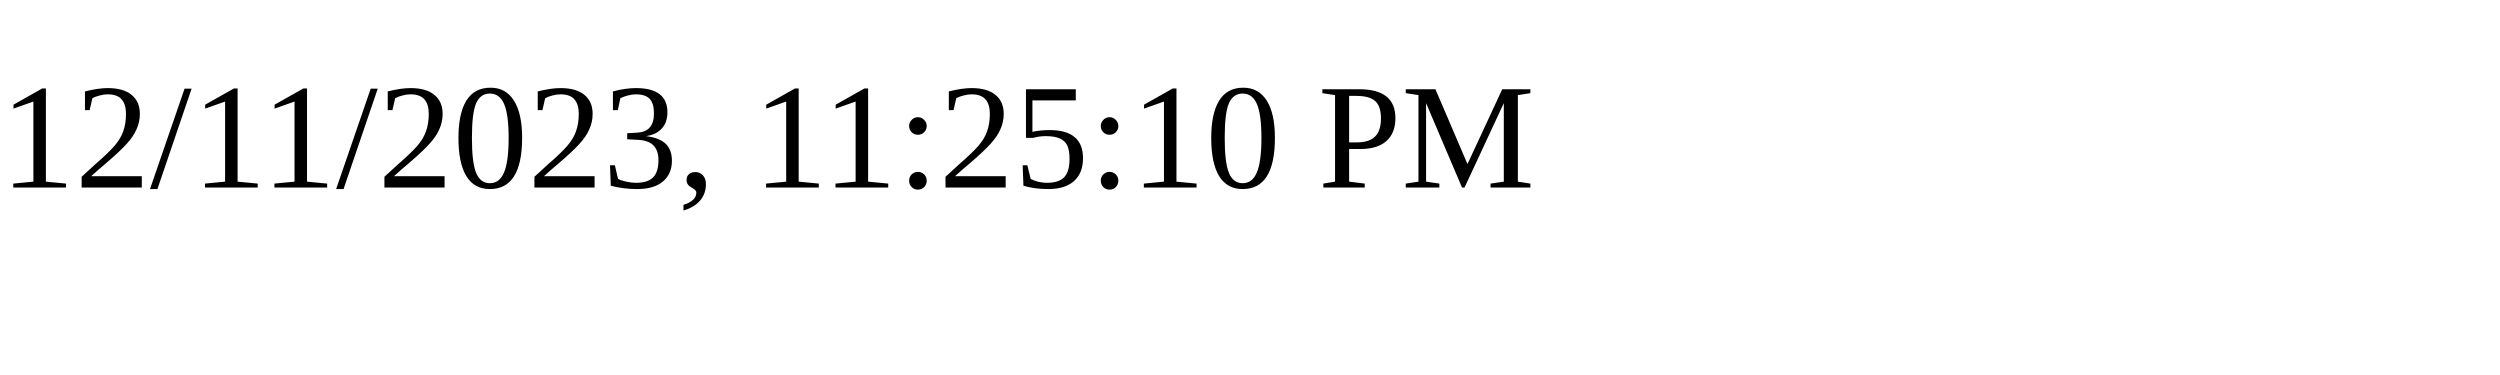
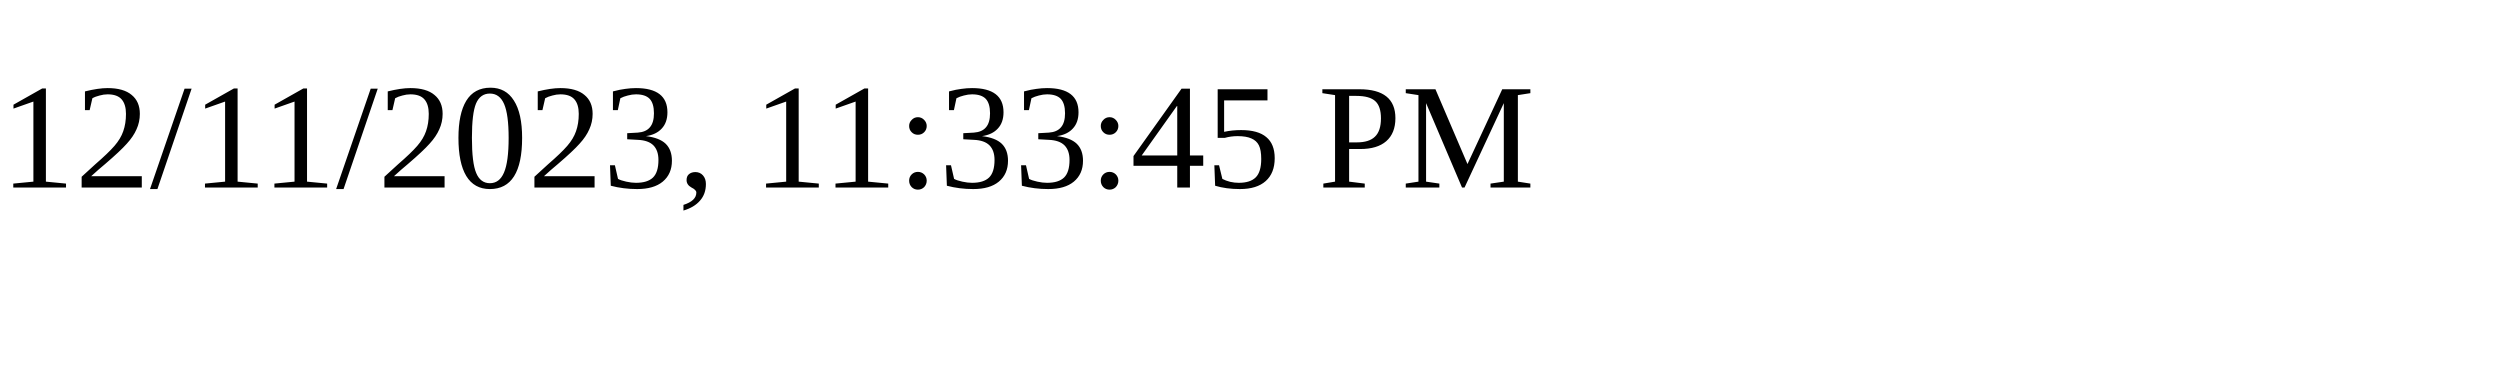
<svg xmlns="http://www.w3.org/2000/svg" height="30" width="200">
-   <text x="0" y="15">12/11/2023, 11:25:10 PM</text>
+   <text x="0" y="15">12/11/2023, 11:33:45 PM</text>
</svg>
